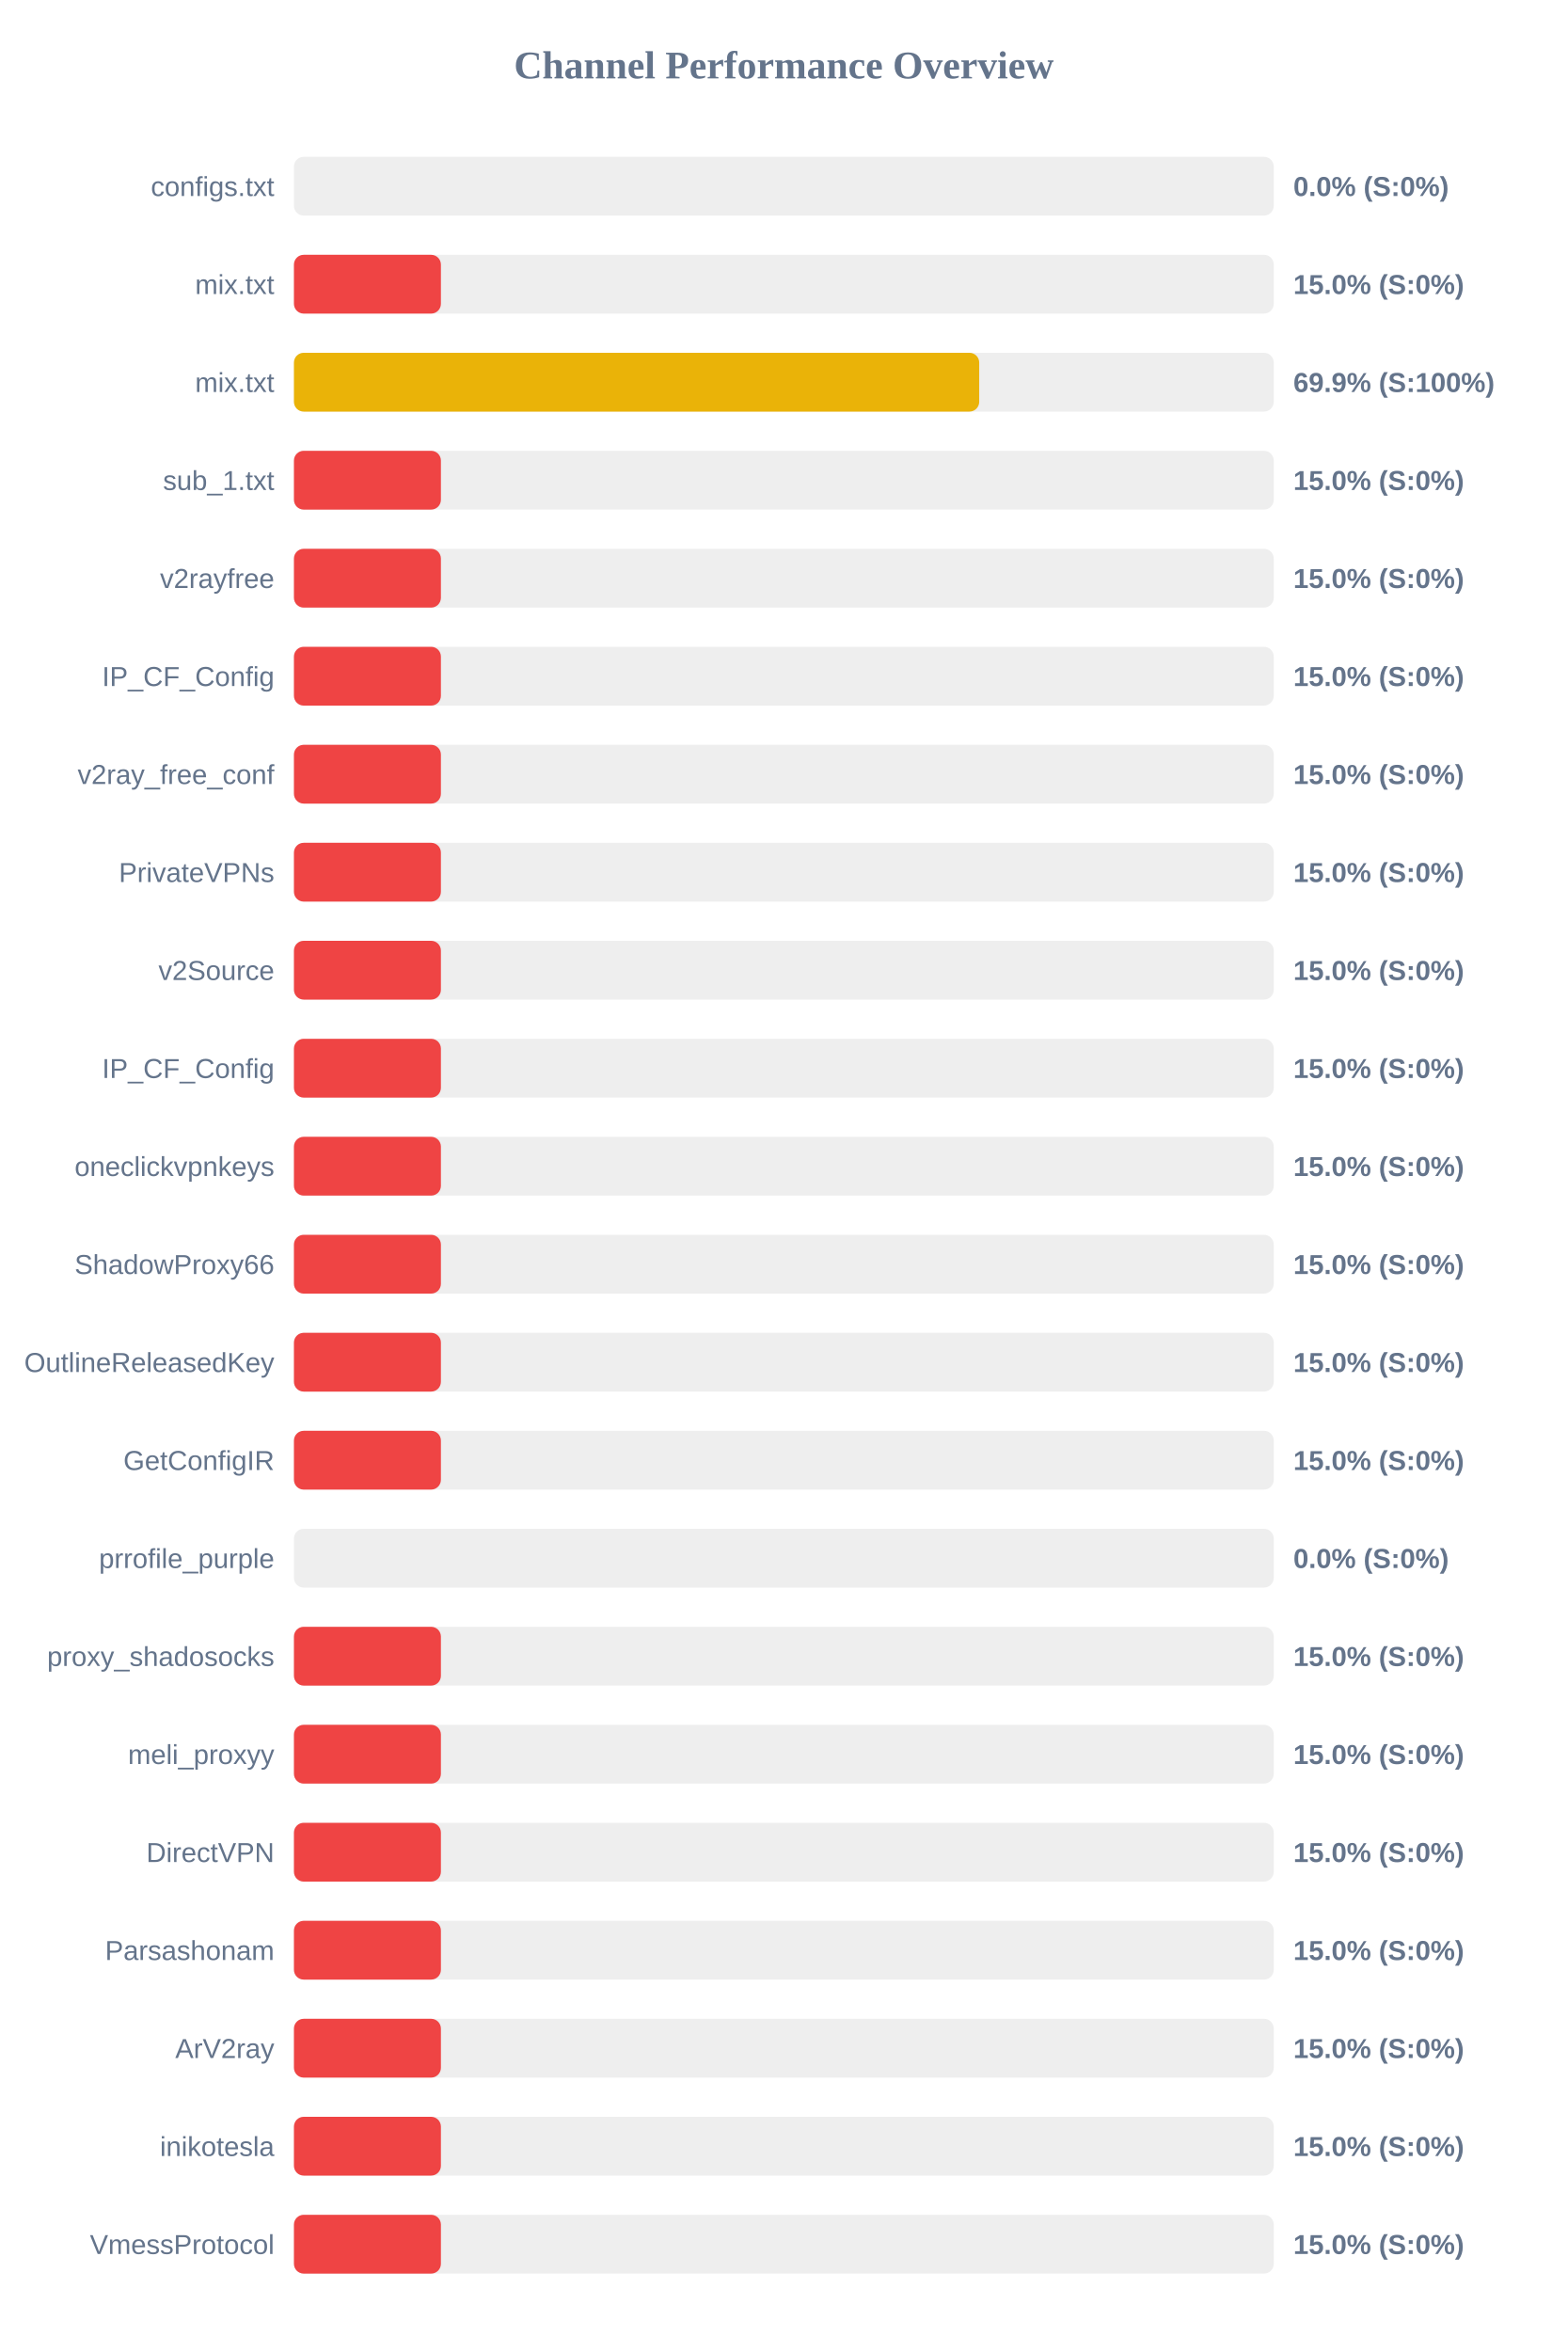
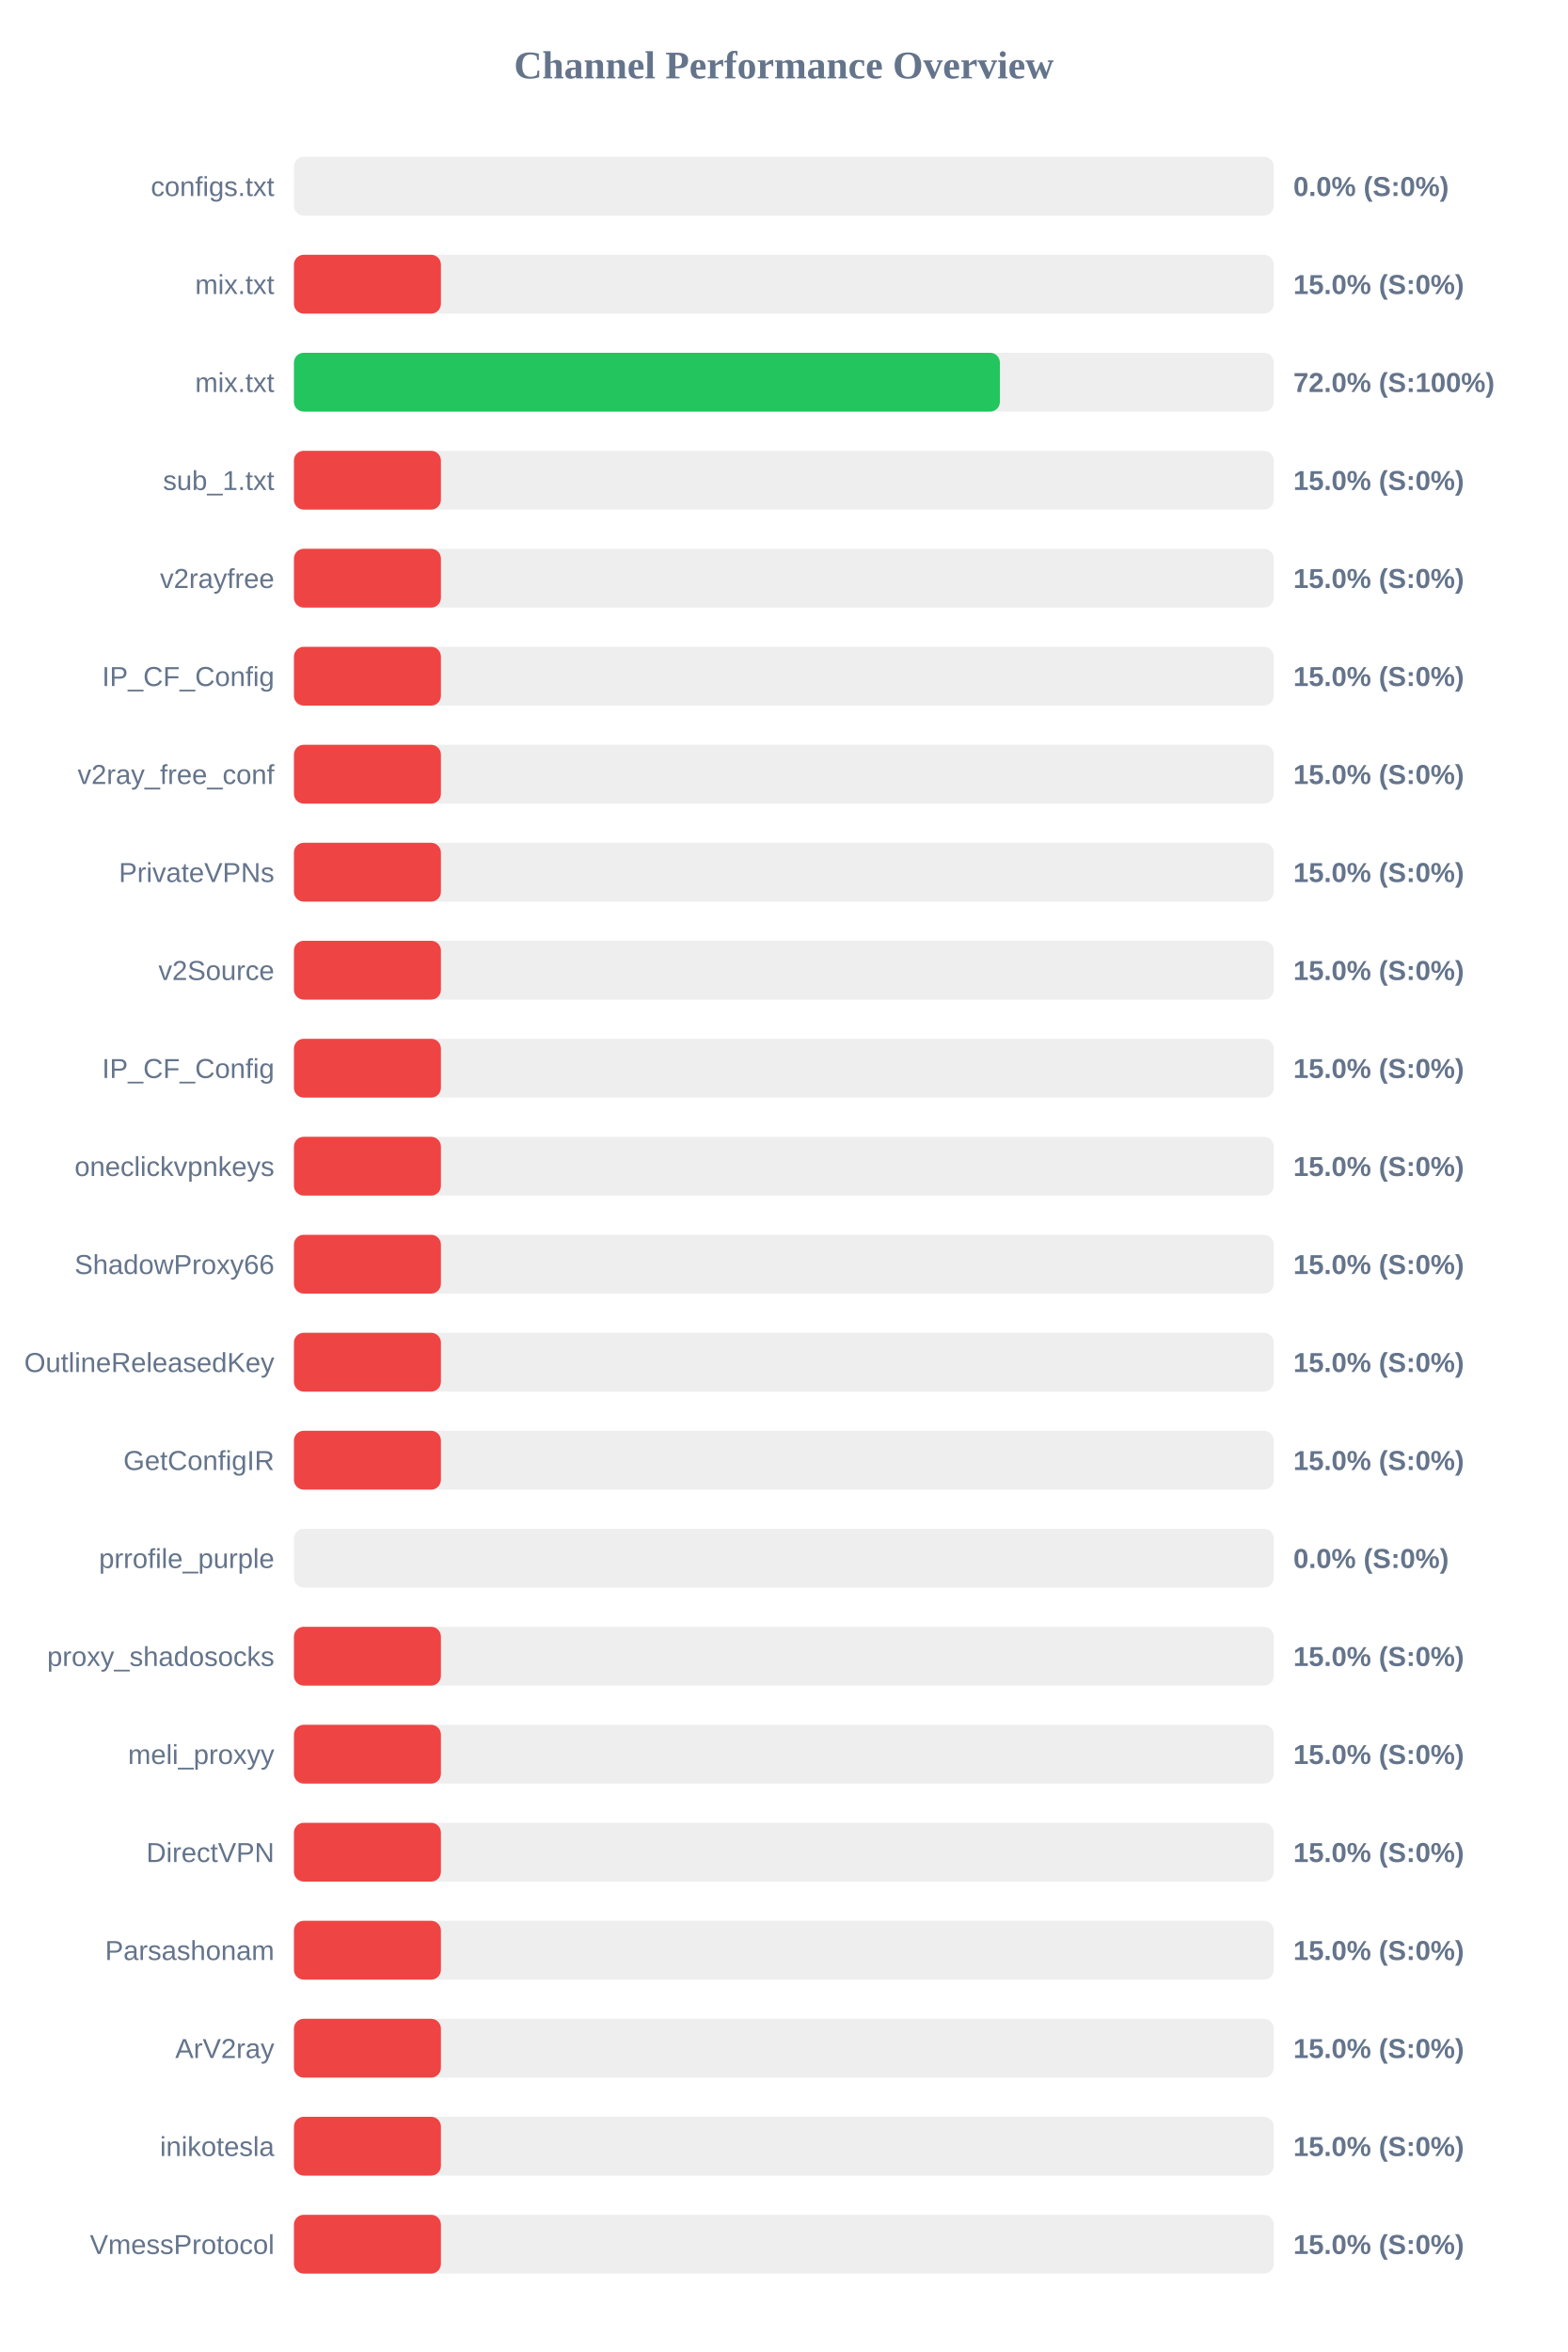
<svg xmlns="http://www.w3.org/2000/svg" width="800" height="1200" version="1.1">
  <style>
        .row { font: 14px Arial; fill: #64748b; }
        .score { font: bold 14px Arial; fill: #64748b; }
    </style>
  <text x="400" y="40" text-anchor="middle" font-size="20px" font-weight="bold" fill="#64748b">Channel Performance Overview</text>
  <rect x="150" y="80" width="500" height="30" fill="#eee" rx="5" />
  <rect x="150" y="80" width="0.0" height="30" fill="#ef4444" rx="5" />
  <text x="140" y="100" text-anchor="end" class="row">configs.txt</text>
  <text x="660" y="100" text-anchor="start" class="score">0.0% (S:0%)</text>
  <rect x="150" y="130" width="500" height="30" fill="#eee" rx="5" />
  <rect x="150" y="130" width="75.0" height="30" fill="#ef4444" rx="5" />
  <text x="140" y="150" text-anchor="end" class="row">mix.txt</text>
  <text x="660" y="150" text-anchor="start" class="score">15.0% (S:0%)</text>
  <rect x="150" y="180" width="500" height="30" fill="#eee" rx="5" />
-   <rect x="150" y="180" width="349.7" height="30" fill="#eab308" rx="5" />
+   <rect x="150" y="180" width="360.25" height="30" fill="#22c55e" rx="5" />
  <text x="140" y="200" text-anchor="end" class="row">mix.txt</text>
-   <text x="660" y="200" text-anchor="start" class="score">69.9% (S:100%)</text>
+   <text x="660" y="200" text-anchor="start" class="score">72.0% (S:100%)</text>
  <rect x="150" y="230" width="500" height="30" fill="#eee" rx="5" />
  <rect x="150" y="230" width="75.0" height="30" fill="#ef4444" rx="5" />
  <text x="140" y="250" text-anchor="end" class="row">sub_1.txt</text>
  <text x="660" y="250" text-anchor="start" class="score">15.0% (S:0%)</text>
  <rect x="150" y="280" width="500" height="30" fill="#eee" rx="5" />
  <rect x="150" y="280" width="75.0" height="30" fill="#ef4444" rx="5" />
  <text x="140" y="300" text-anchor="end" class="row">v2rayfree</text>
  <text x="660" y="300" text-anchor="start" class="score">15.0% (S:0%)</text>
  <rect x="150" y="330" width="500" height="30" fill="#eee" rx="5" />
  <rect x="150" y="330" width="75.0" height="30" fill="#ef4444" rx="5" />
  <text x="140" y="350" text-anchor="end" class="row">IP_CF_Config</text>
  <text x="660" y="350" text-anchor="start" class="score">15.0% (S:0%)</text>
  <rect x="150" y="380" width="500" height="30" fill="#eee" rx="5" />
  <rect x="150" y="380" width="75.0" height="30" fill="#ef4444" rx="5" />
  <text x="140" y="400" text-anchor="end" class="row">v2ray_free_conf</text>
  <text x="660" y="400" text-anchor="start" class="score">15.0% (S:0%)</text>
  <rect x="150" y="430" width="500" height="30" fill="#eee" rx="5" />
  <rect x="150" y="430" width="75.0" height="30" fill="#ef4444" rx="5" />
  <text x="140" y="450" text-anchor="end" class="row">PrivateVPNs</text>
  <text x="660" y="450" text-anchor="start" class="score">15.0% (S:0%)</text>
  <rect x="150" y="480" width="500" height="30" fill="#eee" rx="5" />
  <rect x="150" y="480" width="75.0" height="30" fill="#ef4444" rx="5" />
  <text x="140" y="500" text-anchor="end" class="row">v2Source</text>
  <text x="660" y="500" text-anchor="start" class="score">15.0% (S:0%)</text>
  <rect x="150" y="530" width="500" height="30" fill="#eee" rx="5" />
  <rect x="150" y="530" width="75.0" height="30" fill="#ef4444" rx="5" />
  <text x="140" y="550" text-anchor="end" class="row">IP_CF_Config</text>
  <text x="660" y="550" text-anchor="start" class="score">15.0% (S:0%)</text>
  <rect x="150" y="580" width="500" height="30" fill="#eee" rx="5" />
  <rect x="150" y="580" width="75.0" height="30" fill="#ef4444" rx="5" />
  <text x="140" y="600" text-anchor="end" class="row">oneclickvpnkeys</text>
  <text x="660" y="600" text-anchor="start" class="score">15.0% (S:0%)</text>
  <rect x="150" y="630" width="500" height="30" fill="#eee" rx="5" />
  <rect x="150" y="630" width="75.0" height="30" fill="#ef4444" rx="5" />
  <text x="140" y="650" text-anchor="end" class="row">ShadowProxy66</text>
  <text x="660" y="650" text-anchor="start" class="score">15.0% (S:0%)</text>
  <rect x="150" y="680" width="500" height="30" fill="#eee" rx="5" />
  <rect x="150" y="680" width="75.0" height="30" fill="#ef4444" rx="5" />
  <text x="140" y="700" text-anchor="end" class="row">OutlineReleasedKey</text>
  <text x="660" y="700" text-anchor="start" class="score">15.0% (S:0%)</text>
  <rect x="150" y="730" width="500" height="30" fill="#eee" rx="5" />
  <rect x="150" y="730" width="75.0" height="30" fill="#ef4444" rx="5" />
  <text x="140" y="750" text-anchor="end" class="row">GetConfigIR</text>
  <text x="660" y="750" text-anchor="start" class="score">15.0% (S:0%)</text>
  <rect x="150" y="780" width="500" height="30" fill="#eee" rx="5" />
  <rect x="150" y="780" width="0.0" height="30" fill="#ef4444" rx="5" />
  <text x="140" y="800" text-anchor="end" class="row">prrofile_purple</text>
  <text x="660" y="800" text-anchor="start" class="score">0.0% (S:0%)</text>
  <rect x="150" y="830" width="500" height="30" fill="#eee" rx="5" />
  <rect x="150" y="830" width="75.0" height="30" fill="#ef4444" rx="5" />
  <text x="140" y="850" text-anchor="end" class="row">proxy_shadosocks</text>
  <text x="660" y="850" text-anchor="start" class="score">15.0% (S:0%)</text>
  <rect x="150" y="880" width="500" height="30" fill="#eee" rx="5" />
  <rect x="150" y="880" width="75.0" height="30" fill="#ef4444" rx="5" />
  <text x="140" y="900" text-anchor="end" class="row">meli_proxyy</text>
  <text x="660" y="900" text-anchor="start" class="score">15.0% (S:0%)</text>
  <rect x="150" y="930" width="500" height="30" fill="#eee" rx="5" />
  <rect x="150" y="930" width="75.0" height="30" fill="#ef4444" rx="5" />
  <text x="140" y="950" text-anchor="end" class="row">DirectVPN</text>
  <text x="660" y="950" text-anchor="start" class="score">15.0% (S:0%)</text>
  <rect x="150" y="980" width="500" height="30" fill="#eee" rx="5" />
  <rect x="150" y="980" width="75.0" height="30" fill="#ef4444" rx="5" />
  <text x="140" y="1000" text-anchor="end" class="row">Parsashonam</text>
  <text x="660" y="1000" text-anchor="start" class="score">15.0% (S:0%)</text>
  <rect x="150" y="1030" width="500" height="30" fill="#eee" rx="5" />
  <rect x="150" y="1030" width="75.0" height="30" fill="#ef4444" rx="5" />
  <text x="140" y="1050" text-anchor="end" class="row">ArV2ray</text>
  <text x="660" y="1050" text-anchor="start" class="score">15.0% (S:0%)</text>
  <rect x="150" y="1080" width="500" height="30" fill="#eee" rx="5" />
  <rect x="150" y="1080" width="75.0" height="30" fill="#ef4444" rx="5" />
  <text x="140" y="1100" text-anchor="end" class="row">inikotesla</text>
  <text x="660" y="1100" text-anchor="start" class="score">15.0% (S:0%)</text>
  <rect x="150" y="1130" width="500" height="30" fill="#eee" rx="5" />
  <rect x="150" y="1130" width="75.0" height="30" fill="#ef4444" rx="5" />
  <text x="140" y="1150" text-anchor="end" class="row">VmessProtocol</text>
  <text x="660" y="1150" text-anchor="start" class="score">15.0% (S:0%)</text>
</svg>
